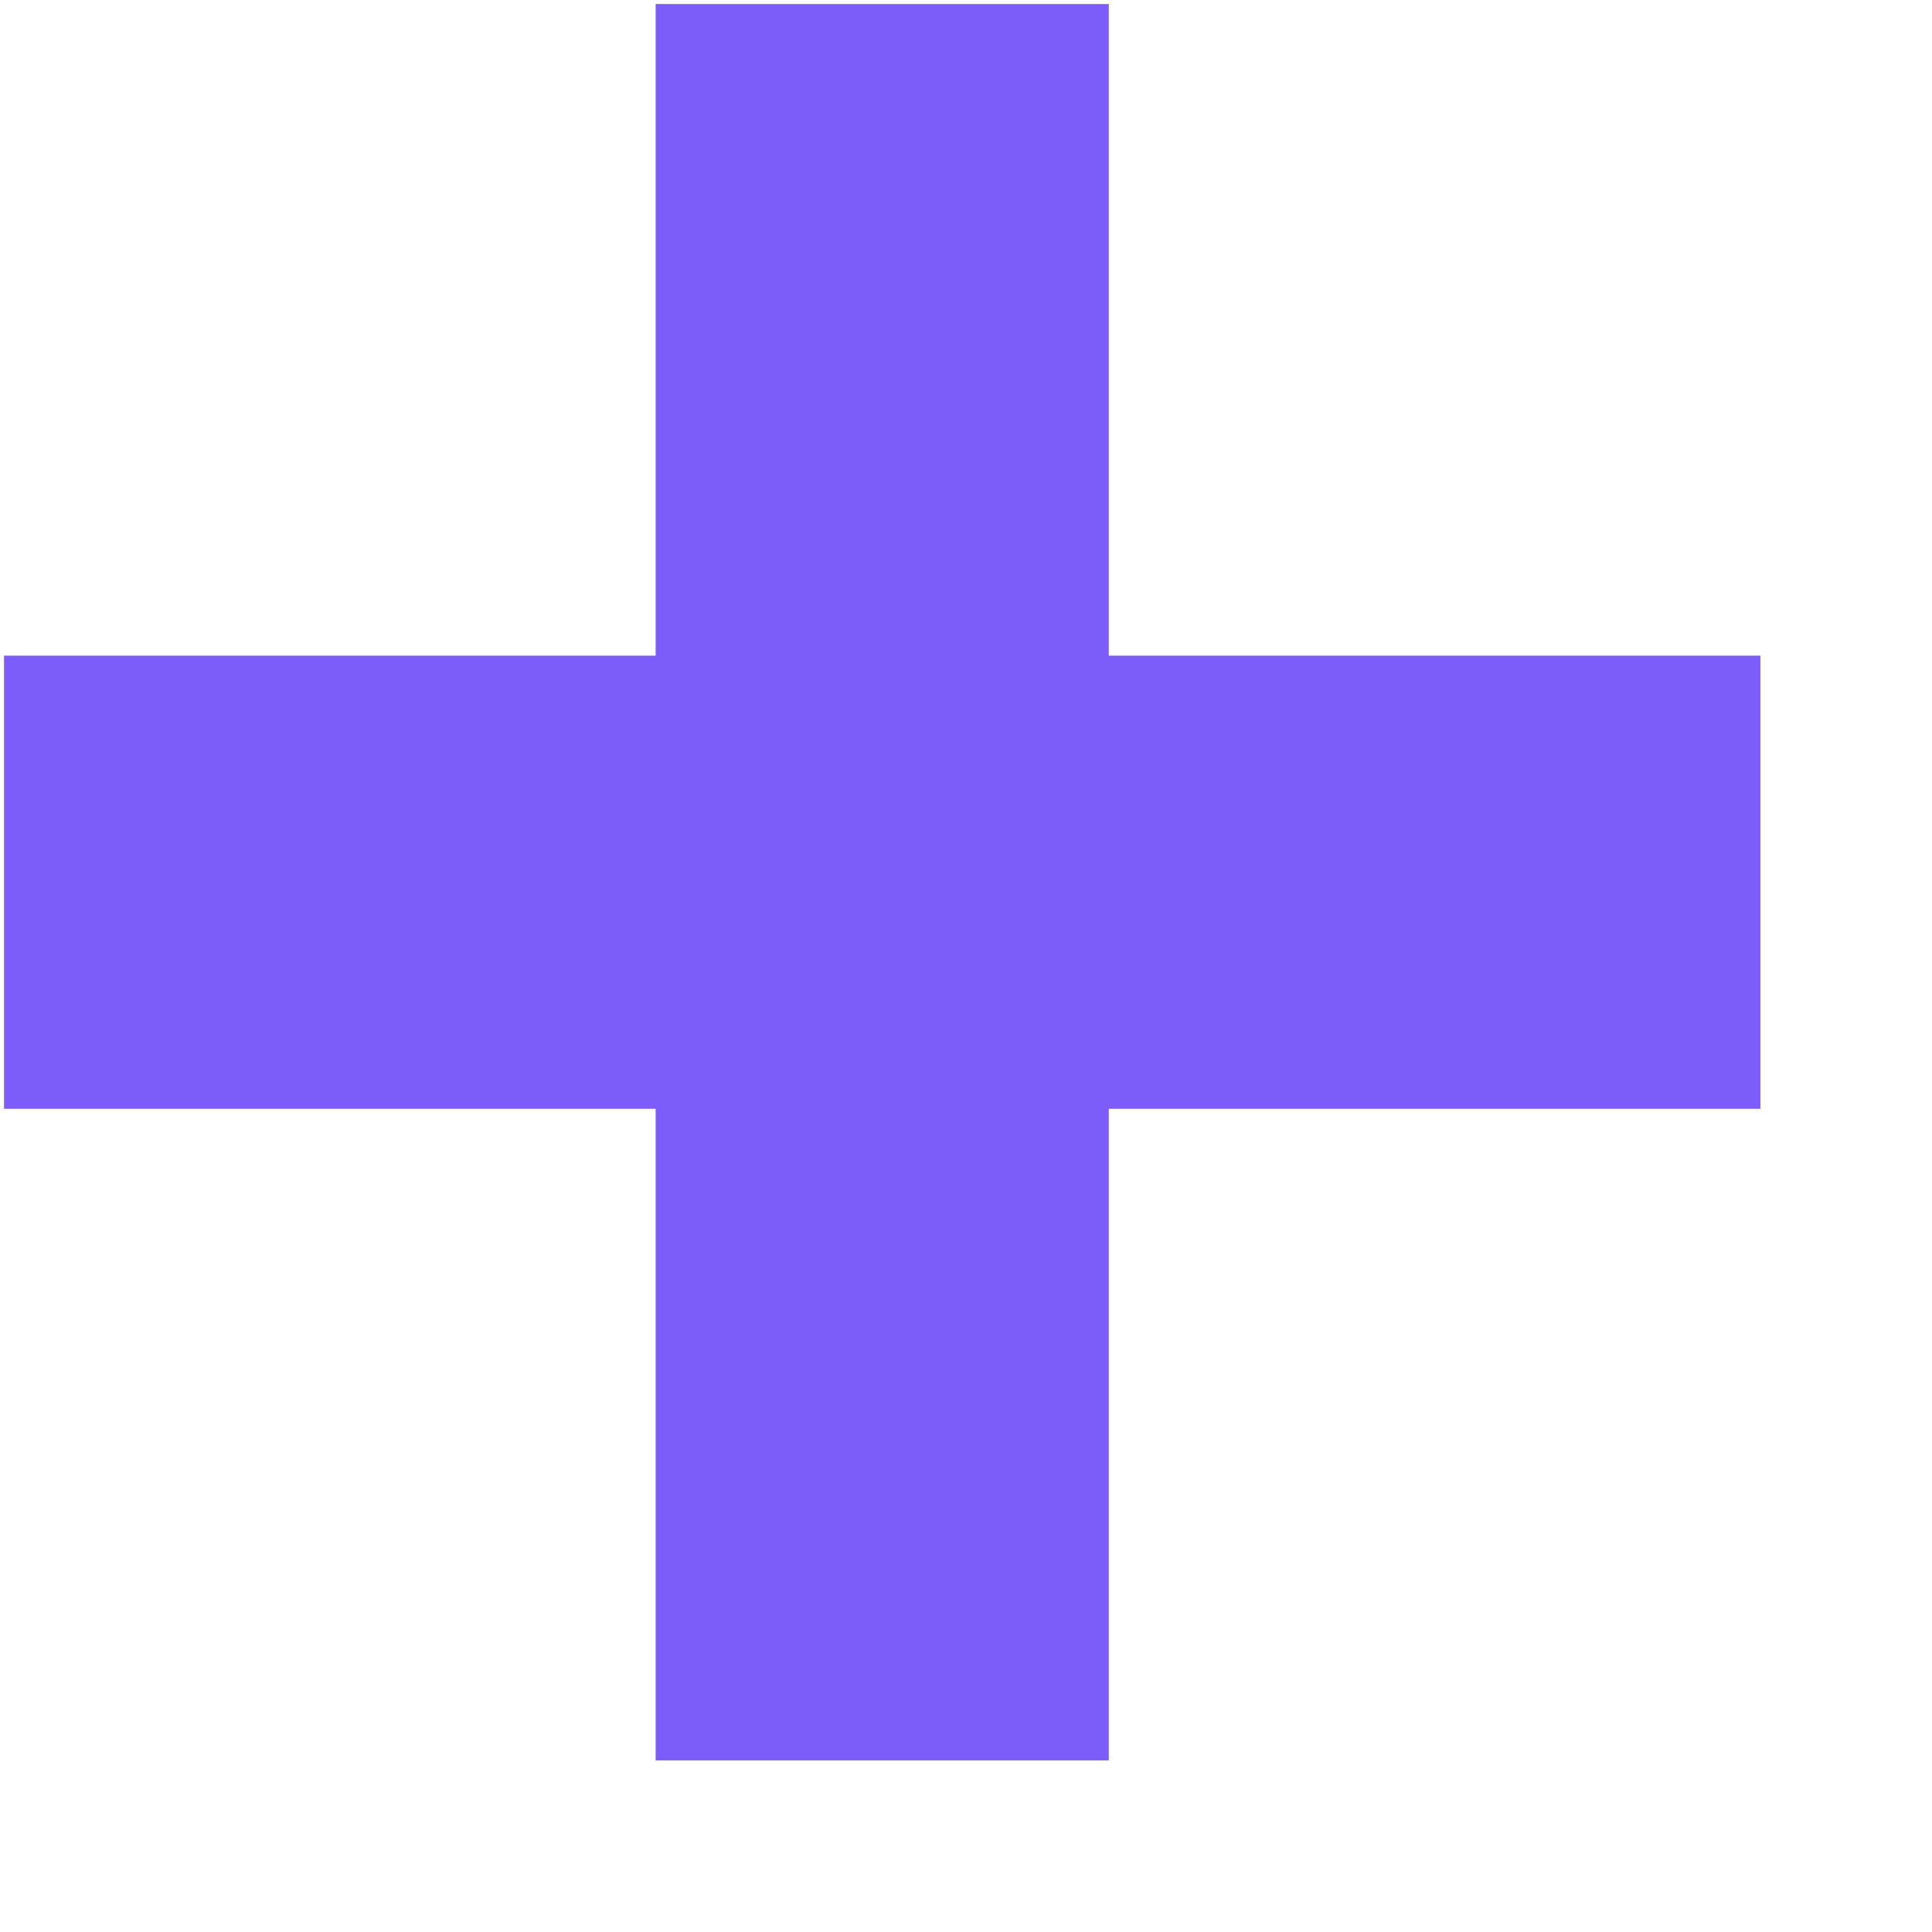
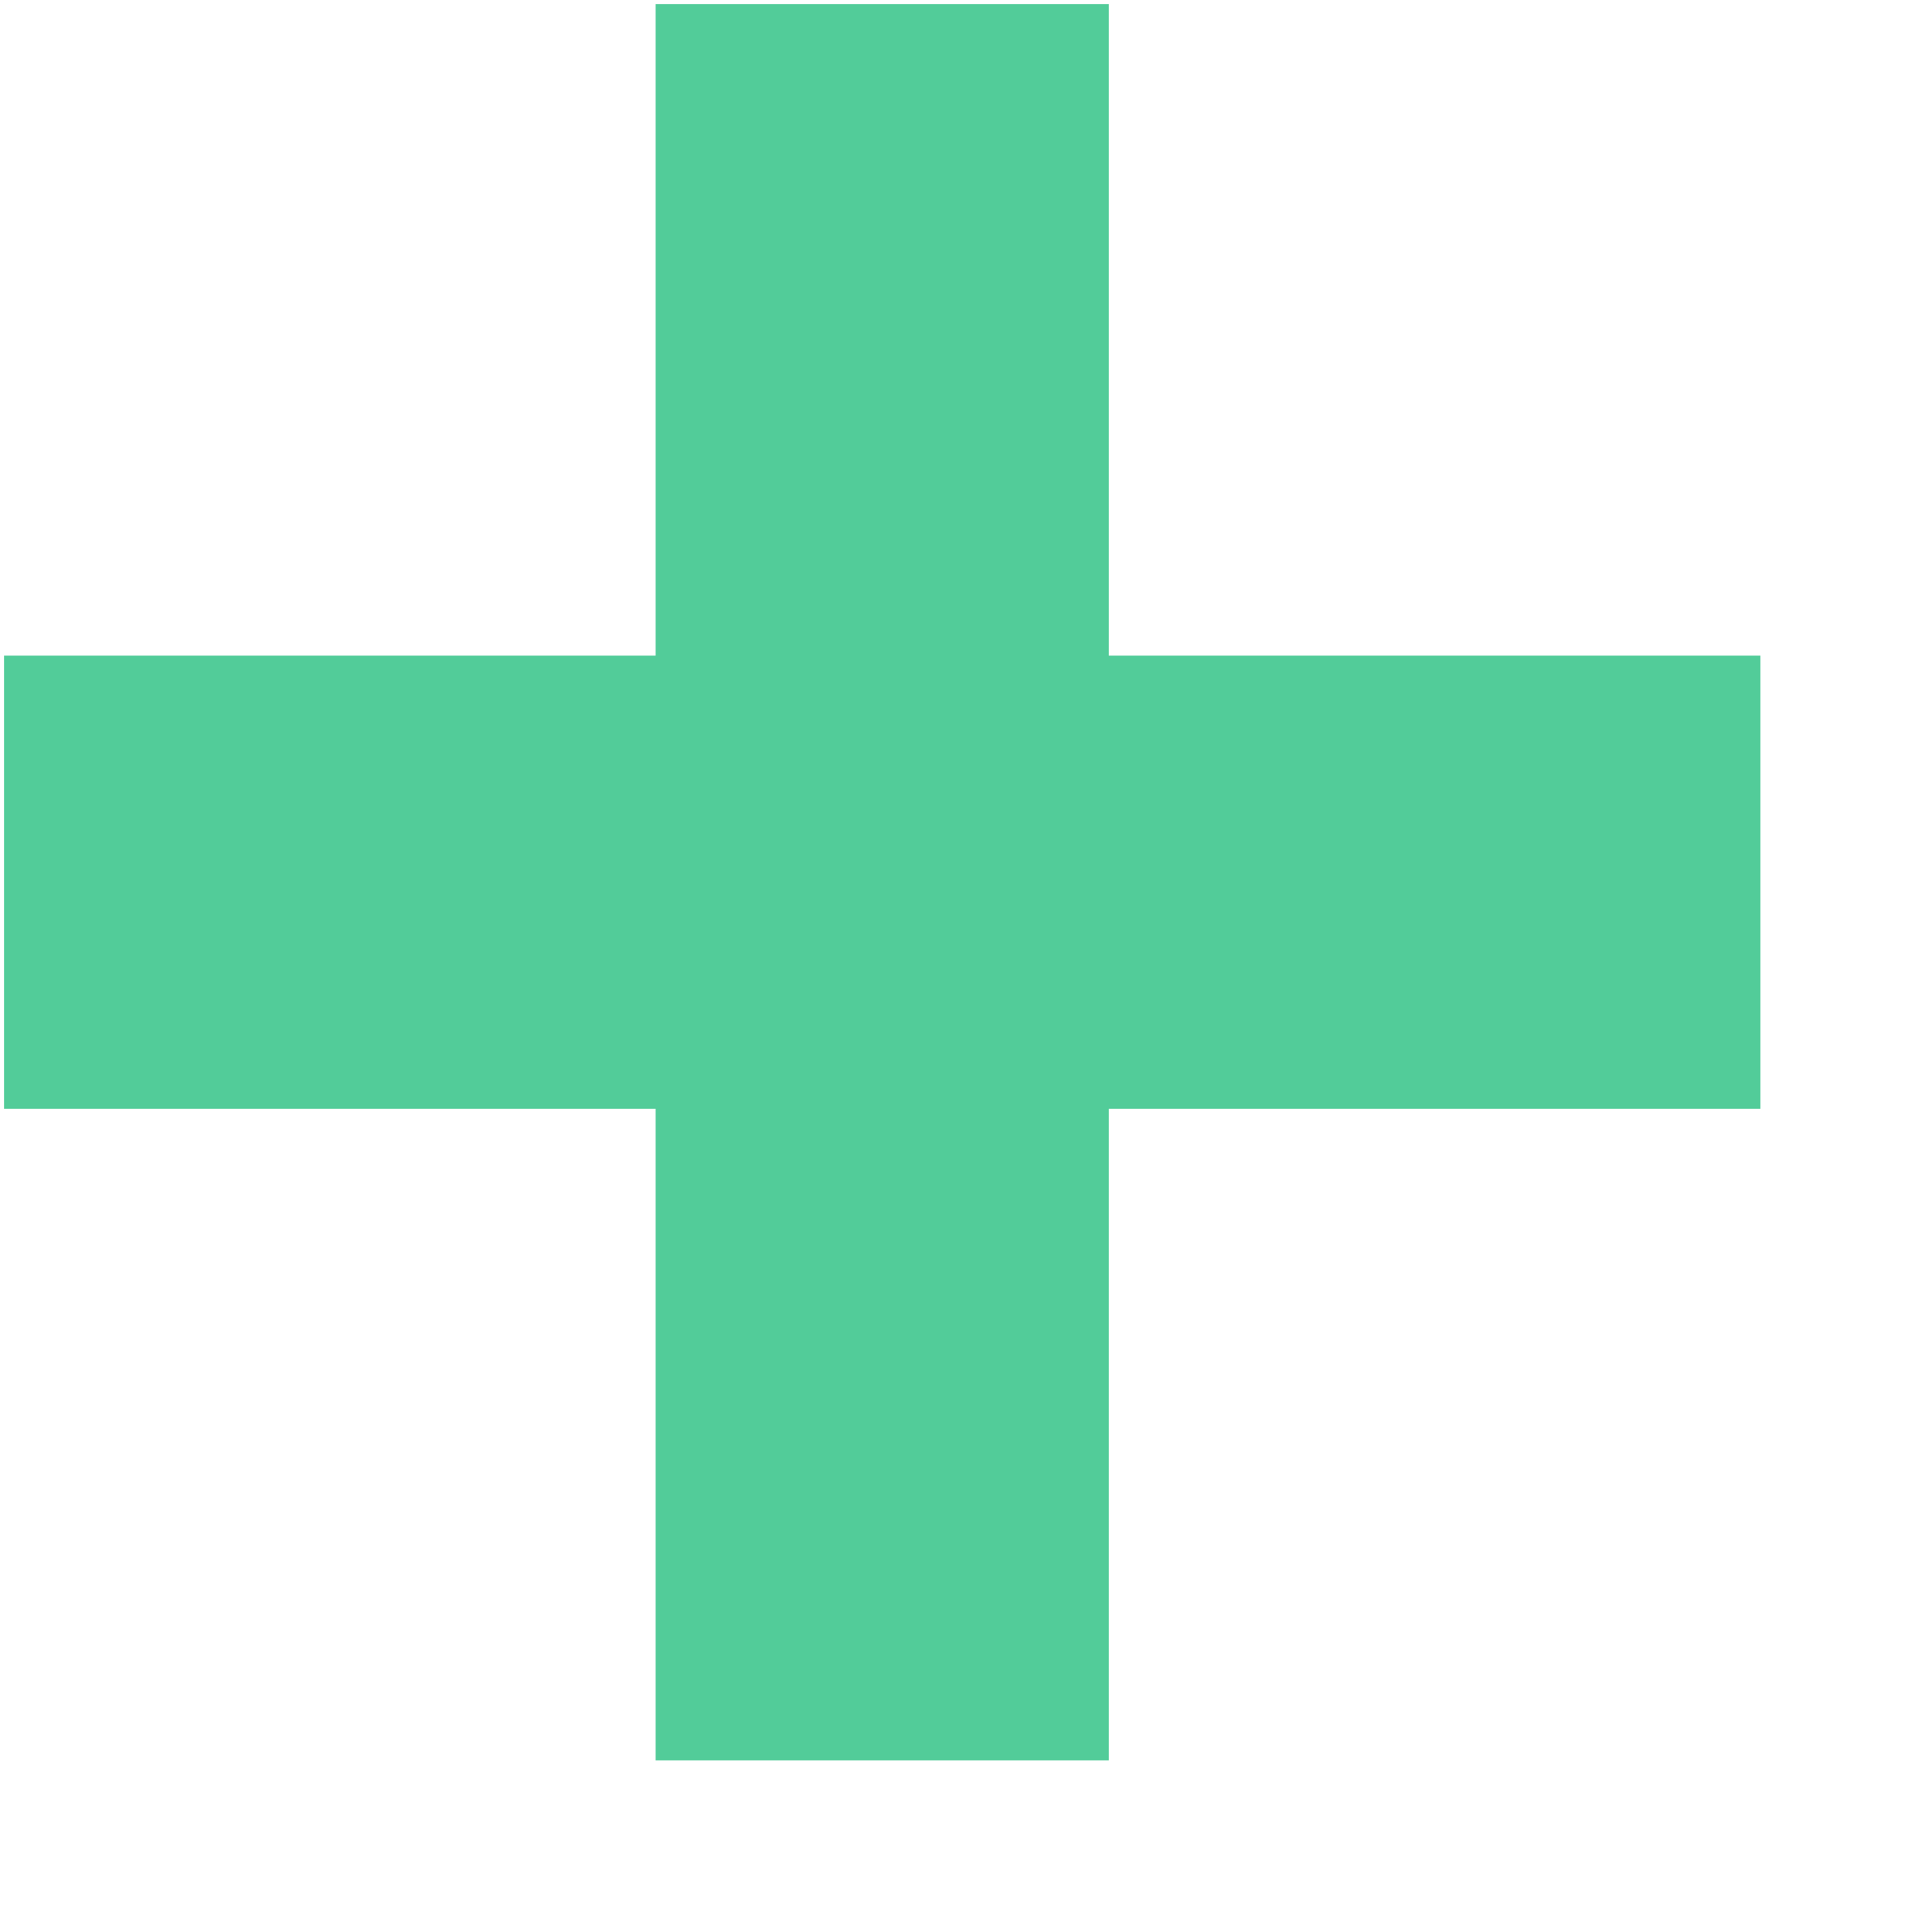
- <svg xmlns="http://www.w3.org/2000/svg" width="11" height="11">
-   <path d="M6.313 10.023v-3.71h3.71v-2.58h-3.71V.023h-2.58v3.71H.023v2.58h3.71v3.71z" fill="#7C5DFA" fill-rule="nonzero" />
+ <svg xmlns="http://www.w3.org/2000/svg" id="SvgjsSvg1001" width="288" height="288" version="1.1">
+   <defs id="SvgjsDefs1002" />
+   <g id="SvgjsG1008">
+     <svg viewBox="0 0 11 11" width="288" height="288">
+       <path fill="#52cc99" d="M6.313 10.023v-3.71h3.71v-2.58h-3.71V.023h-2.58v3.71H.023v2.58h3.71v3.71z" class="color7C5DFA svgShape" />
+     </svg>
+   </g>
</svg>
